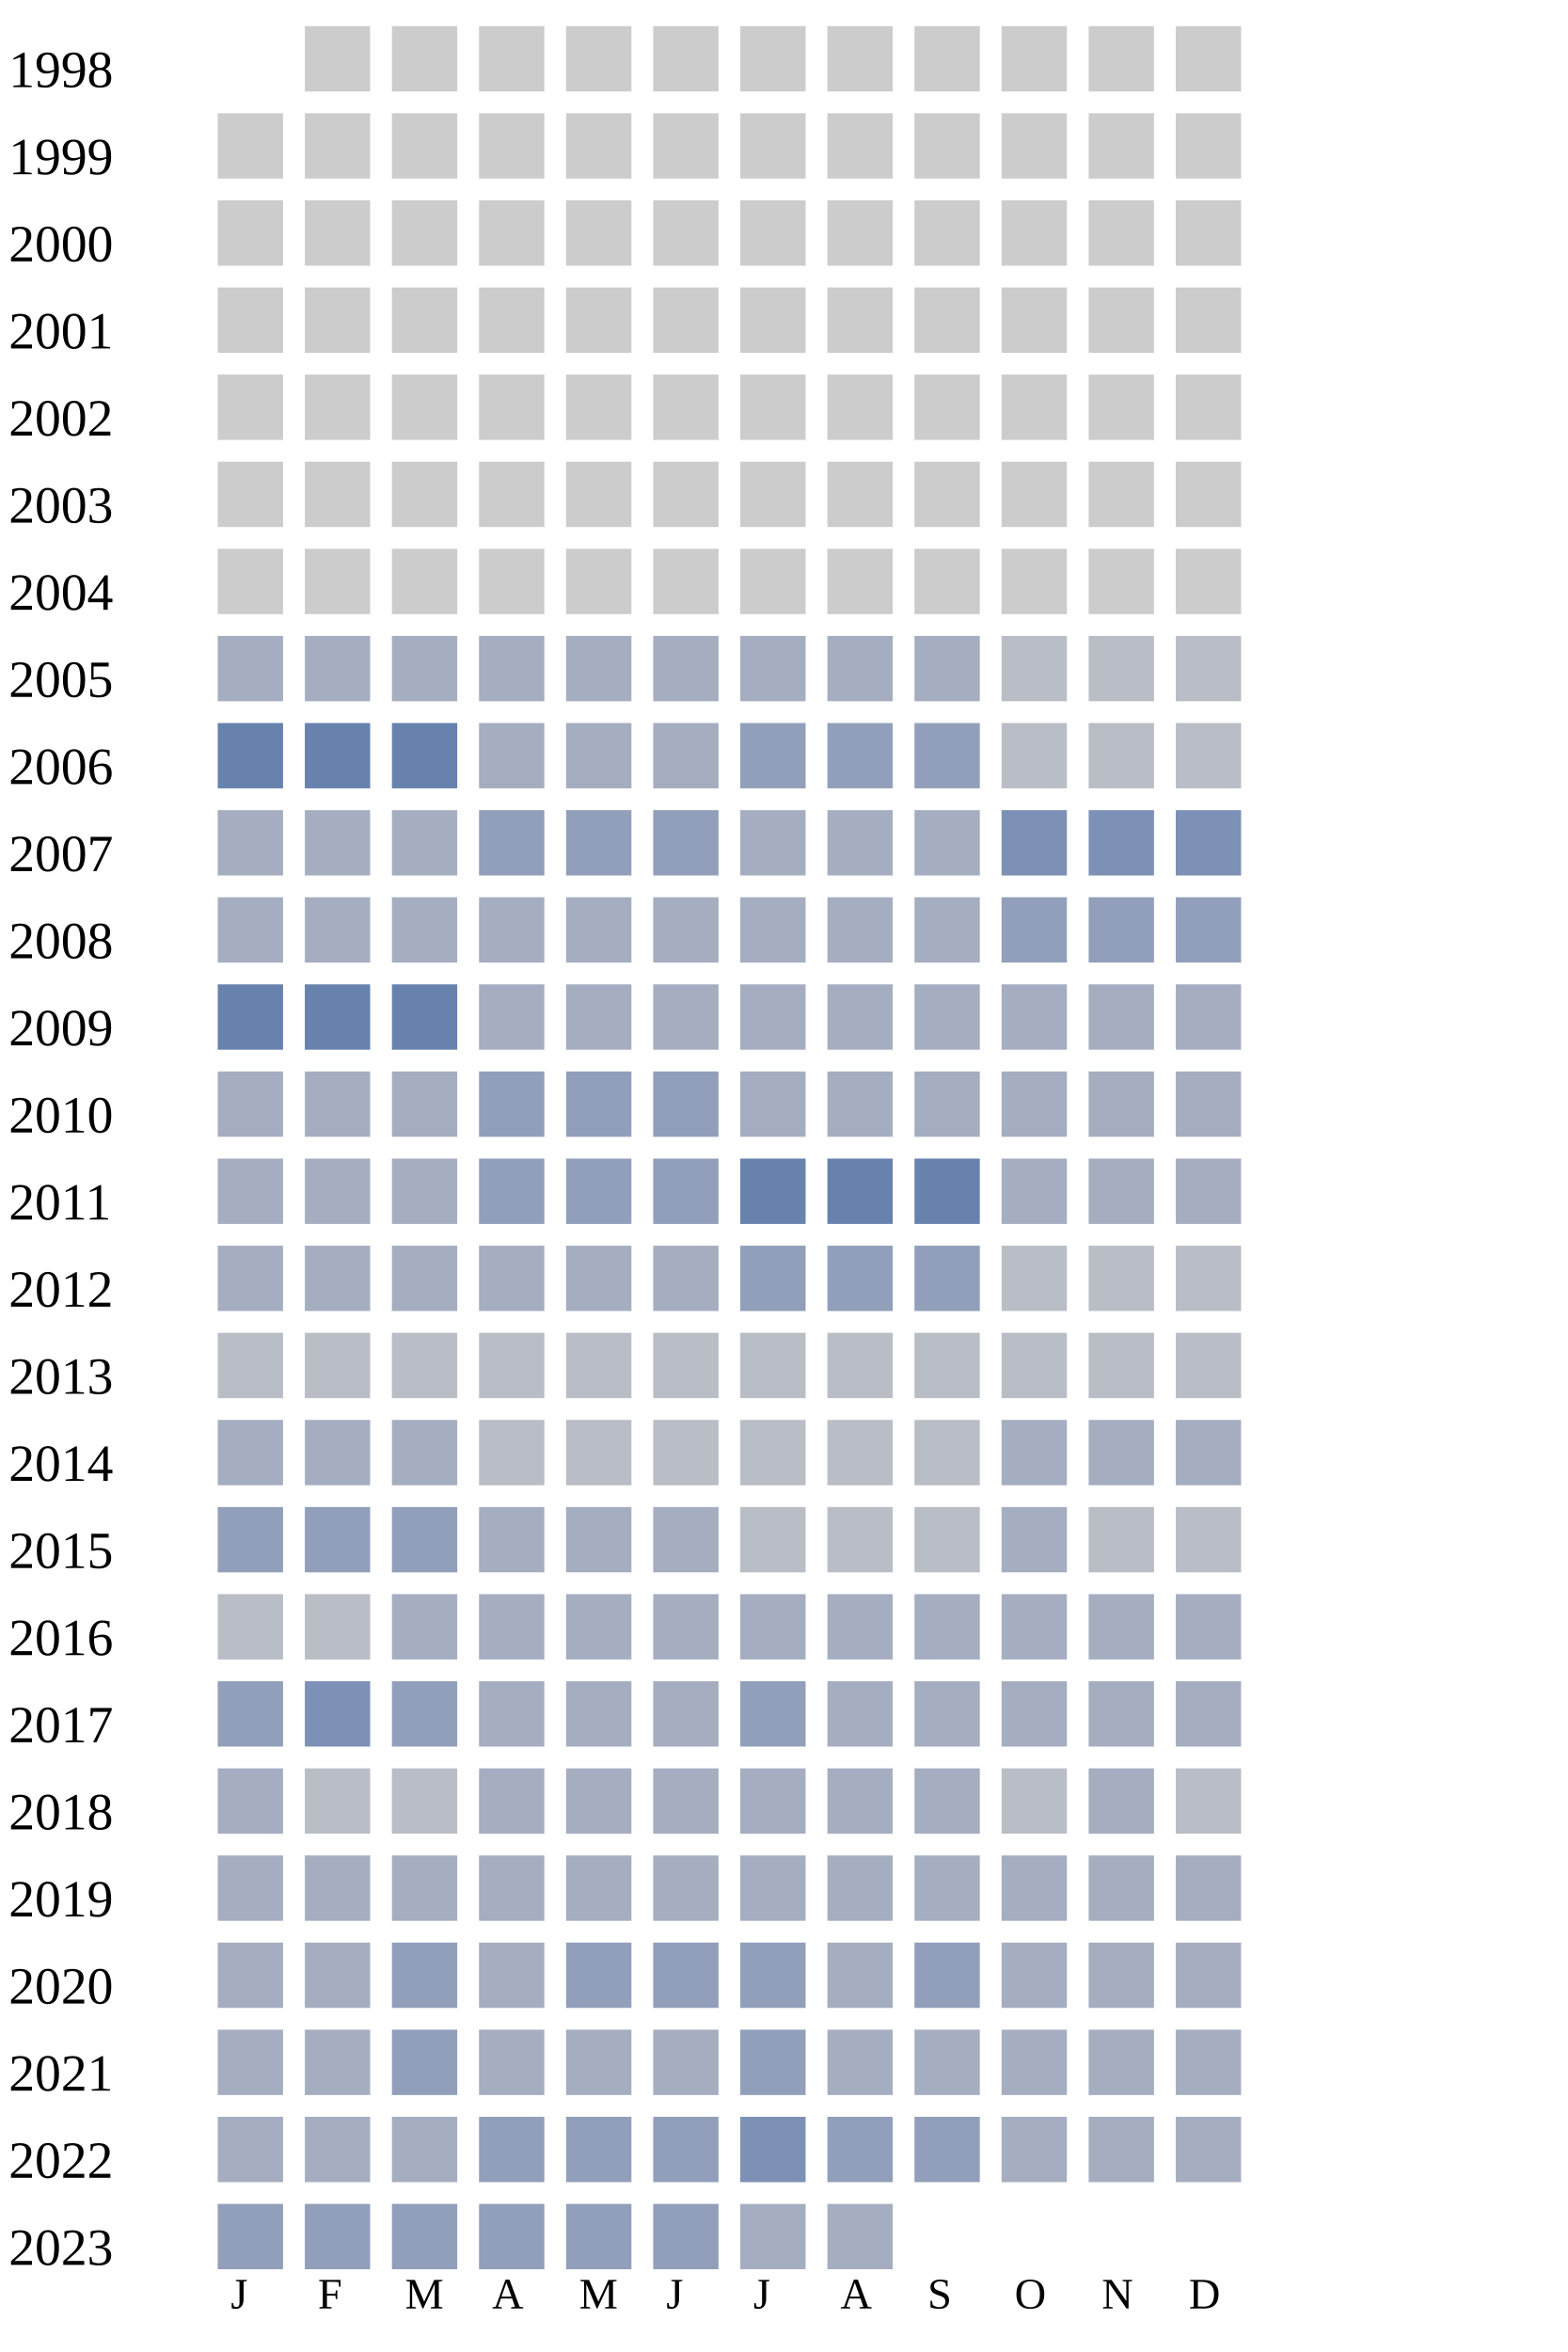
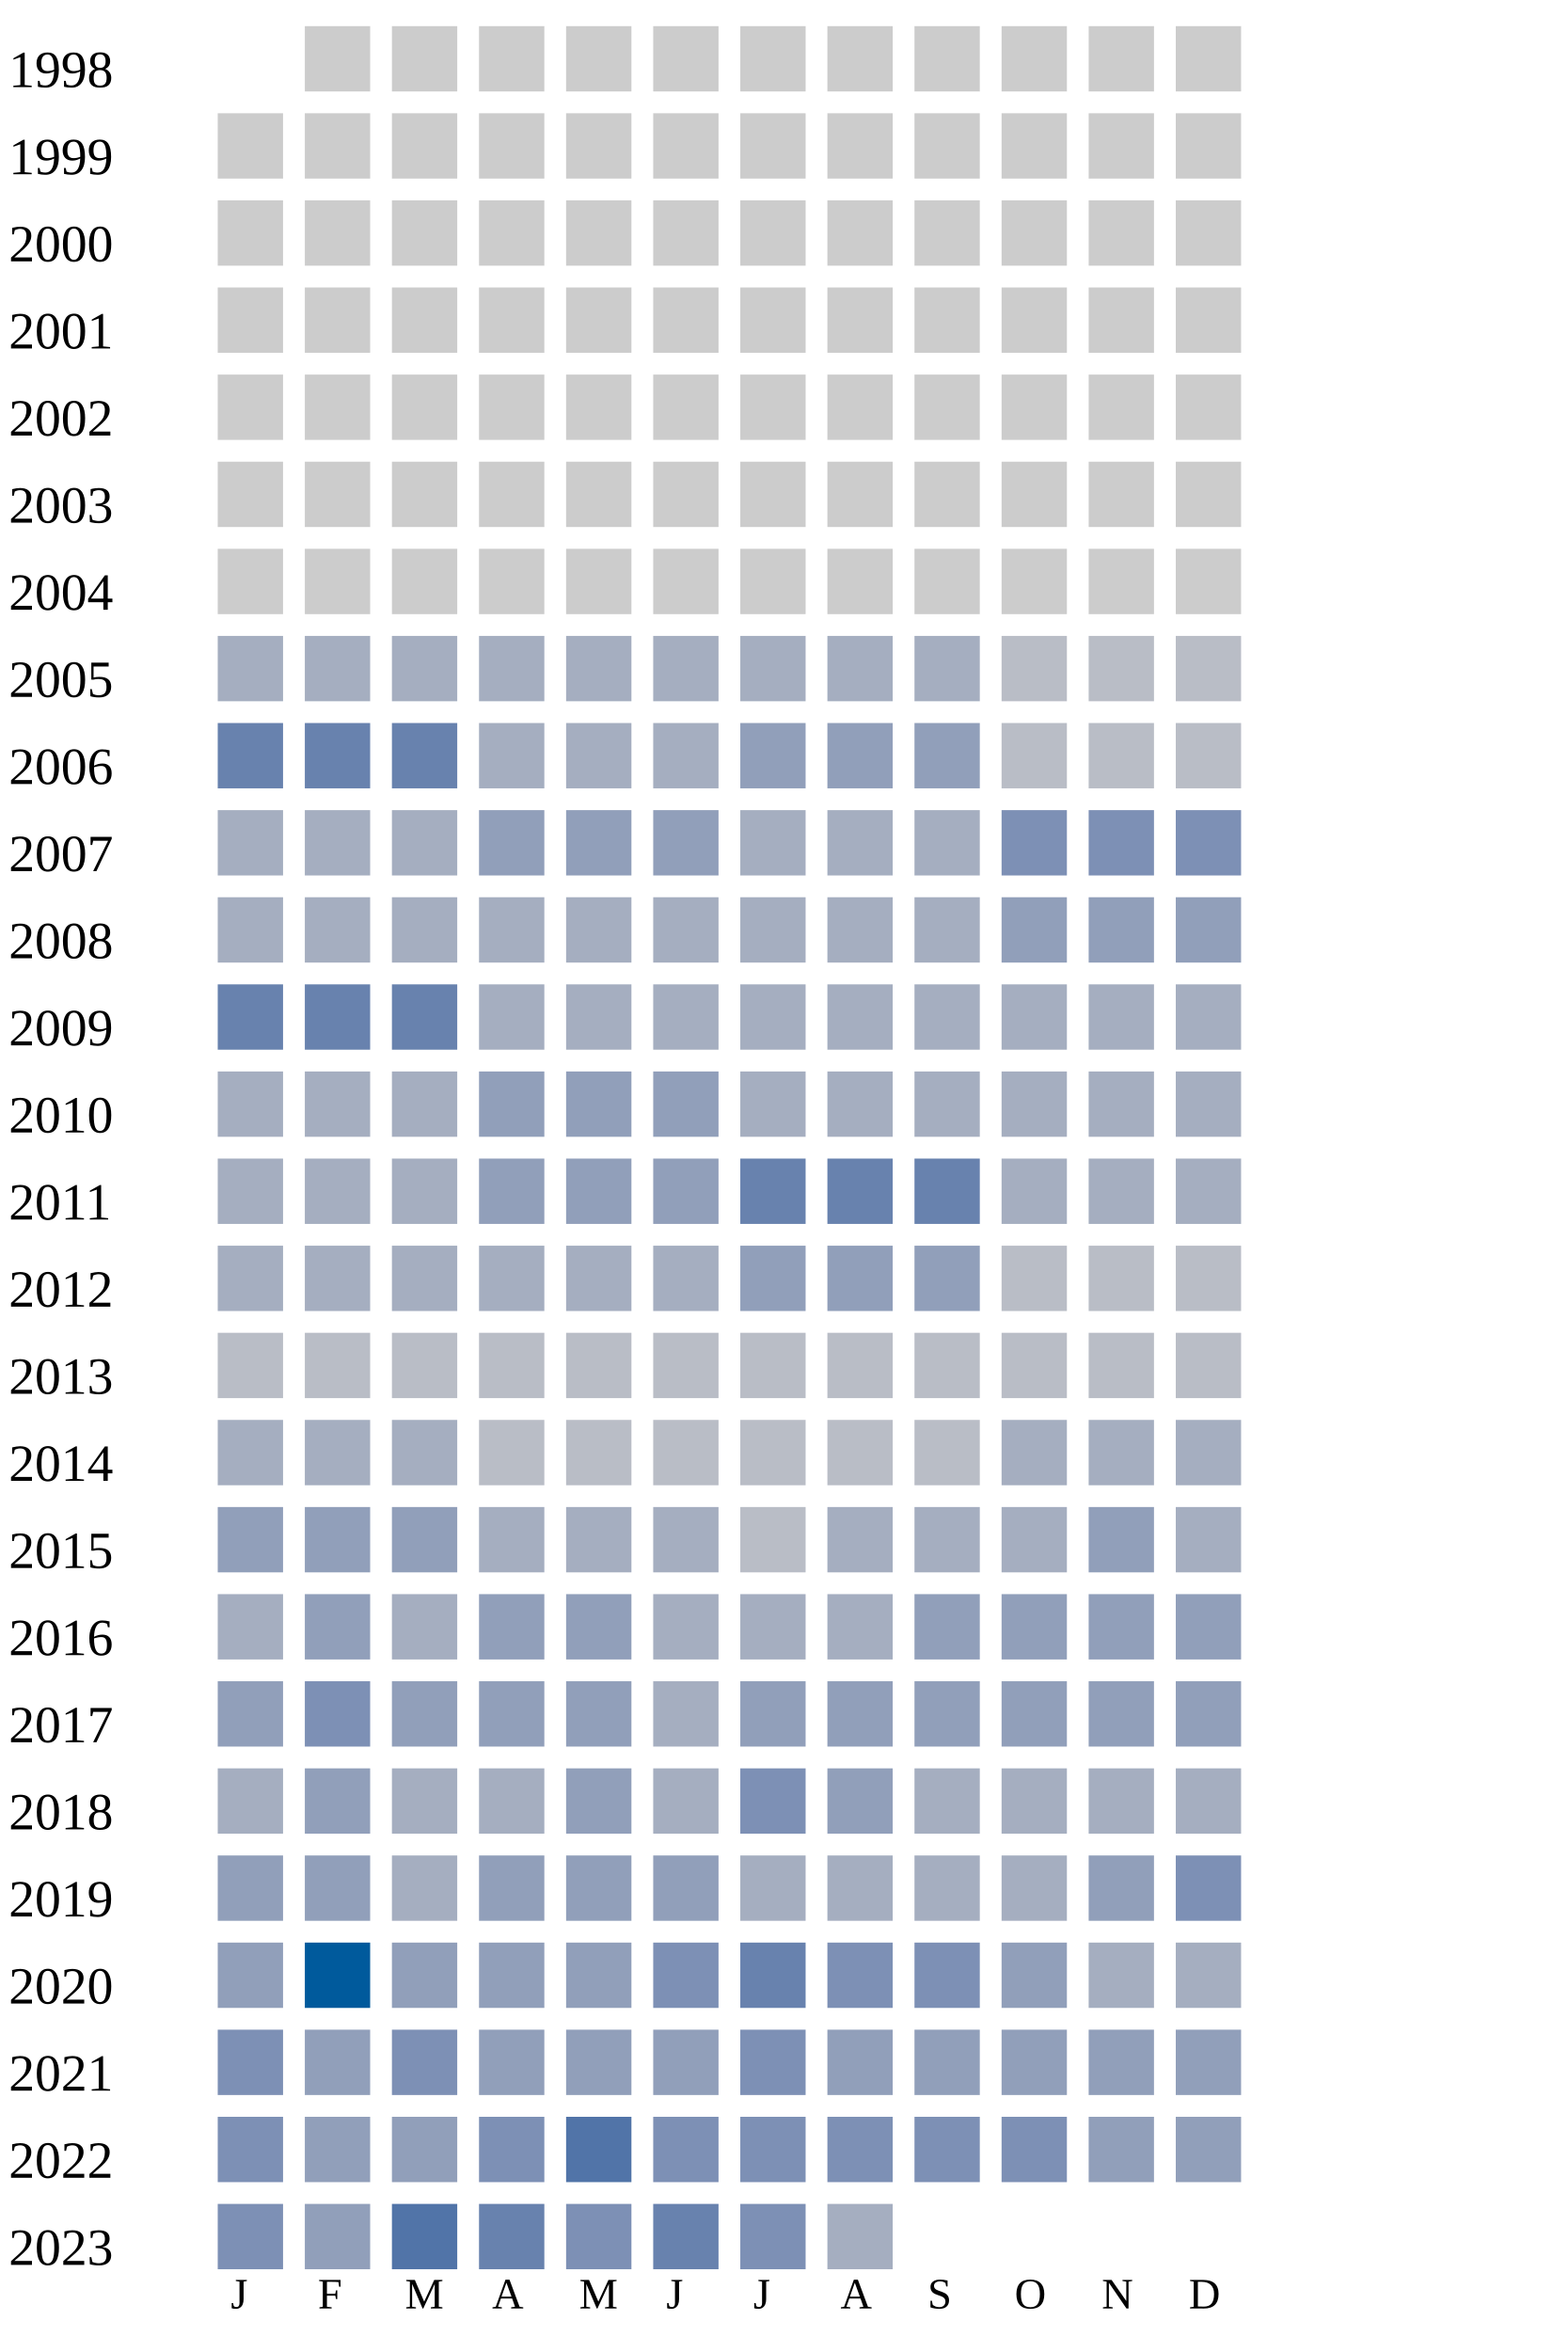
<svg xmlns="http://www.w3.org/2000/svg" width="360" height="540">
  <g transform="translate(0 0)">
    <text x="2" y="20">1998</text>
    <rect x="70" y="6" width="15" height="15" fill="#cccccc" />
    <rect x="90" y="6" width="15" height="15" fill="#cccccc" />
    <rect x="110" y="6" width="15" height="15" fill="#cccccc" />
    <rect x="130" y="6" width="15" height="15" fill="#cccccc" />
    <rect x="150" y="6" width="15" height="15" fill="#cccccc" />
    <rect x="170" y="6" width="15" height="15" fill="#cccccc" />
    <rect x="190" y="6" width="15" height="15" fill="#cccccc" />
    <rect x="210" y="6" width="15" height="15" fill="#cccccc" />
    <rect x="230" y="6" width="15" height="15" fill="#cccccc" />
    <rect x="250" y="6" width="15" height="15" fill="#cccccc" />
    <rect x="270" y="6" width="15" height="15" fill="#cccccc" />
  </g>
  <g transform="translate(0 20)">
    <text x="2" y="20">1999</text>
    <rect x="50" y="6" width="15" height="15" fill="#cccccc" />
    <rect x="70" y="6" width="15" height="15" fill="#cccccc" />
    <rect x="90" y="6" width="15" height="15" fill="#cccccc" />
    <rect x="110" y="6" width="15" height="15" fill="#cccccc" />
    <rect x="130" y="6" width="15" height="15" fill="#cccccc" />
    <rect x="150" y="6" width="15" height="15" fill="#cccccc" />
    <rect x="170" y="6" width="15" height="15" fill="#cccccc" />
    <rect x="190" y="6" width="15" height="15" fill="#cccccc" />
    <rect x="210" y="6" width="15" height="15" fill="#cccccc" />
    <rect x="230" y="6" width="15" height="15" fill="#cccccc" />
    <rect x="250" y="6" width="15" height="15" fill="#cccccc" />
    <rect x="270" y="6" width="15" height="15" fill="#cccccc" />
  </g>
  <g transform="translate(0 40)">
    <text x="2" y="20">2000</text>
    <rect x="50" y="6" width="15" height="15" fill="#cccccc" />
    <rect x="70" y="6" width="15" height="15" fill="#cccccc" />
    <rect x="90" y="6" width="15" height="15" fill="#cccccc" />
    <rect x="110" y="6" width="15" height="15" fill="#cccccc" />
    <rect x="130" y="6" width="15" height="15" fill="#cccccc" />
    <rect x="150" y="6" width="15" height="15" fill="#cccccc" />
    <rect x="170" y="6" width="15" height="15" fill="#cccccc" />
    <rect x="190" y="6" width="15" height="15" fill="#cccccc" />
    <rect x="210" y="6" width="15" height="15" fill="#cccccc" />
    <rect x="230" y="6" width="15" height="15" fill="#cccccc" />
    <rect x="250" y="6" width="15" height="15" fill="#cccccc" />
    <rect x="270" y="6" width="15" height="15" fill="#cccccc" />
  </g>
  <g transform="translate(0 60)">
    <text x="2" y="20">2001</text>
    <rect x="50" y="6" width="15" height="15" fill="#cccccc" />
    <rect x="70" y="6" width="15" height="15" fill="#cccccc" />
    <rect x="90" y="6" width="15" height="15" fill="#cccccc" />
    <rect x="110" y="6" width="15" height="15" fill="#cccccc" />
    <rect x="130" y="6" width="15" height="15" fill="#cccccc" />
    <rect x="150" y="6" width="15" height="15" fill="#cccccc" />
    <rect x="170" y="6" width="15" height="15" fill="#cccccc" />
    <rect x="190" y="6" width="15" height="15" fill="#cccccc" />
    <rect x="210" y="6" width="15" height="15" fill="#cccccc" />
    <rect x="230" y="6" width="15" height="15" fill="#cccccc" />
    <rect x="250" y="6" width="15" height="15" fill="#cccccc" />
    <rect x="270" y="6" width="15" height="15" fill="#cccccc" />
  </g>
  <g transform="translate(0 80)">
    <text x="2" y="20">2002</text>
    <rect x="50" y="6" width="15" height="15" fill="#cccccc" />
    <rect x="70" y="6" width="15" height="15" fill="#cccccc" />
    <rect x="90" y="6" width="15" height="15" fill="#cccccc" />
    <rect x="110" y="6" width="15" height="15" fill="#cccccc" />
    <rect x="130" y="6" width="15" height="15" fill="#cccccc" />
    <rect x="150" y="6" width="15" height="15" fill="#cccccc" />
    <rect x="170" y="6" width="15" height="15" fill="#cccccc" />
    <rect x="190" y="6" width="15" height="15" fill="#cccccc" />
    <rect x="210" y="6" width="15" height="15" fill="#cccccc" />
    <rect x="230" y="6" width="15" height="15" fill="#cccccc" />
    <rect x="250" y="6" width="15" height="15" fill="#cccccc" />
    <rect x="270" y="6" width="15" height="15" fill="#cccccc" />
  </g>
  <g transform="translate(0 100)">
    <text x="2" y="20">2003</text>
    <rect x="50" y="6" width="15" height="15" fill="#cccccc" />
    <rect x="70" y="6" width="15" height="15" fill="#cccccc" />
    <rect x="90" y="6" width="15" height="15" fill="#cccccc" />
    <rect x="110" y="6" width="15" height="15" fill="#cccccc" />
    <rect x="130" y="6" width="15" height="15" fill="#cccccc" />
    <rect x="150" y="6" width="15" height="15" fill="#cccccc" />
    <rect x="170" y="6" width="15" height="15" fill="#cccccc" />
    <rect x="190" y="6" width="15" height="15" fill="#cccccc" />
    <rect x="210" y="6" width="15" height="15" fill="#cccccc" />
    <rect x="230" y="6" width="15" height="15" fill="#cccccc" />
    <rect x="250" y="6" width="15" height="15" fill="#cccccc" />
    <rect x="270" y="6" width="15" height="15" fill="#cccccc" />
  </g>
  <g transform="translate(0 120)">
    <text x="2" y="20">2004</text>
    <rect x="50" y="6" width="15" height="15" fill="#cccccc" />
    <rect x="70" y="6" width="15" height="15" fill="#cccccc" />
    <rect x="90" y="6" width="15" height="15" fill="#cccccc" />
    <rect x="110" y="6" width="15" height="15" fill="#cccccc" />
    <rect x="130" y="6" width="15" height="15" fill="#cccccc" />
    <rect x="150" y="6" width="15" height="15" fill="#cccccc" />
    <rect x="170" y="6" width="15" height="15" fill="#cccccc" />
    <rect x="190" y="6" width="15" height="15" fill="#cccccc" />
    <rect x="210" y="6" width="15" height="15" fill="#cccccc" />
    <rect x="230" y="6" width="15" height="15" fill="#cccccc" />
    <rect x="250" y="6" width="15" height="15" fill="#cccccc" />
    <rect x="270" y="6" width="15" height="15" fill="#cccccc" />
  </g>
  <g transform="translate(0 140)">
    <text x="2" y="20">2005</text>
    <rect x="50" y="6" width="15" height="15" fill="#a5aec0" />
    <rect x="70" y="6" width="15" height="15" fill="#a5aec0" />
    <rect x="90" y="6" width="15" height="15" fill="#a5aec0" />
    <rect x="110" y="6" width="15" height="15" fill="#a5aec0" />
    <rect x="130" y="6" width="15" height="15" fill="#a5aec0" />
    <rect x="150" y="6" width="15" height="15" fill="#a5aec0" />
    <rect x="170" y="6" width="15" height="15" fill="#a5aec0" />
    <rect x="190" y="6" width="15" height="15" fill="#a5aec0" />
    <rect x="210" y="6" width="15" height="15" fill="#a5aec0" />
    <rect x="230" y="6" width="15" height="15" fill="#b9bdc6" />
    <rect x="250" y="6" width="15" height="15" fill="#b9bdc6" />
    <rect x="270" y="6" width="15" height="15" fill="#b9bdc6" />
  </g>
  <g transform="translate(0 160)">
    <text x="2" y="20">2006</text>
    <rect x="50" y="6" width="15" height="15" fill="#6882ae" />
    <rect x="70" y="6" width="15" height="15" fill="#6882ae" />
    <rect x="90" y="6" width="15" height="15" fill="#6882ae" />
    <rect x="110" y="6" width="15" height="15" fill="#a5aec0" />
    <rect x="130" y="6" width="15" height="15" fill="#a5aec0" />
    <rect x="150" y="6" width="15" height="15" fill="#a5aec0" />
    <rect x="170" y="6" width="15" height="15" fill="#919fba" />
    <rect x="190" y="6" width="15" height="15" fill="#919fba" />
    <rect x="210" y="6" width="15" height="15" fill="#919fba" />
    <rect x="230" y="6" width="15" height="15" fill="#b9bdc6" />
    <rect x="250" y="6" width="15" height="15" fill="#b9bdc6" />
    <rect x="270" y="6" width="15" height="15" fill="#b9bdc6" />
  </g>
  <g transform="translate(0 180)">
    <text x="2" y="20">2007</text>
    <rect x="50" y="6" width="15" height="15" fill="#a5aec0" />
    <rect x="70" y="6" width="15" height="15" fill="#a5aec0" />
    <rect x="90" y="6" width="15" height="15" fill="#a5aec0" />
    <rect x="110" y="6" width="15" height="15" fill="#919fba" />
    <rect x="130" y="6" width="15" height="15" fill="#919fba" />
    <rect x="150" y="6" width="15" height="15" fill="#919fba" />
    <rect x="170" y="6" width="15" height="15" fill="#a5aec0" />
    <rect x="190" y="6" width="15" height="15" fill="#a5aec0" />
    <rect x="210" y="6" width="15" height="15" fill="#a5aec0" />
    <rect x="230" y="6" width="15" height="15" fill="#7d90b5" />
    <rect x="250" y="6" width="15" height="15" fill="#7d90b5" />
    <rect x="270" y="6" width="15" height="15" fill="#7d90b5" />
  </g>
  <g transform="translate(0 200)">
    <text x="2" y="20">2008</text>
    <rect x="50" y="6" width="15" height="15" fill="#a5aec0" />
    <rect x="70" y="6" width="15" height="15" fill="#a5aec0" />
    <rect x="90" y="6" width="15" height="15" fill="#a5aec0" />
    <rect x="110" y="6" width="15" height="15" fill="#a5aec0" />
    <rect x="130" y="6" width="15" height="15" fill="#a5aec0" />
    <rect x="150" y="6" width="15" height="15" fill="#a5aec0" />
    <rect x="170" y="6" width="15" height="15" fill="#a5aec0" />
    <rect x="190" y="6" width="15" height="15" fill="#a5aec0" />
    <rect x="210" y="6" width="15" height="15" fill="#a5aec0" />
    <rect x="230" y="6" width="15" height="15" fill="#919fba" />
    <rect x="250" y="6" width="15" height="15" fill="#919fba" />
    <rect x="270" y="6" width="15" height="15" fill="#919fba" />
  </g>
  <g transform="translate(0 220)">
    <text x="2" y="20">2009</text>
    <rect x="50" y="6" width="15" height="15" fill="#6882ae" />
    <rect x="70" y="6" width="15" height="15" fill="#6882ae" />
    <rect x="90" y="6" width="15" height="15" fill="#6882ae" />
    <rect x="110" y="6" width="15" height="15" fill="#a5aec0" />
    <rect x="130" y="6" width="15" height="15" fill="#a5aec0" />
    <rect x="150" y="6" width="15" height="15" fill="#a5aec0" />
    <rect x="170" y="6" width="15" height="15" fill="#a5aec0" />
    <rect x="190" y="6" width="15" height="15" fill="#a5aec0" />
    <rect x="210" y="6" width="15" height="15" fill="#a5aec0" />
    <rect x="230" y="6" width="15" height="15" fill="#a5aec0" />
    <rect x="250" y="6" width="15" height="15" fill="#a5aec0" />
    <rect x="270" y="6" width="15" height="15" fill="#a5aec0" />
  </g>
  <g transform="translate(0 240)">
    <text x="2" y="20">2010</text>
    <rect x="50" y="6" width="15" height="15" fill="#a5aec0" />
    <rect x="70" y="6" width="15" height="15" fill="#a5aec0" />
    <rect x="90" y="6" width="15" height="15" fill="#a5aec0" />
    <rect x="110" y="6" width="15" height="15" fill="#919fba" />
    <rect x="130" y="6" width="15" height="15" fill="#919fba" />
    <rect x="150" y="6" width="15" height="15" fill="#919fba" />
    <rect x="170" y="6" width="15" height="15" fill="#a5aec0" />
    <rect x="190" y="6" width="15" height="15" fill="#a5aec0" />
    <rect x="210" y="6" width="15" height="15" fill="#a5aec0" />
    <rect x="230" y="6" width="15" height="15" fill="#a5aec0" />
    <rect x="250" y="6" width="15" height="15" fill="#a5aec0" />
    <rect x="270" y="6" width="15" height="15" fill="#a5aec0" />
  </g>
  <g transform="translate(0 260)">
    <text x="2" y="20">2011</text>
    <rect x="50" y="6" width="15" height="15" fill="#a5aec0" />
    <rect x="70" y="6" width="15" height="15" fill="#a5aec0" />
    <rect x="90" y="6" width="15" height="15" fill="#a5aec0" />
    <rect x="110" y="6" width="15" height="15" fill="#919fba" />
    <rect x="130" y="6" width="15" height="15" fill="#919fba" />
    <rect x="150" y="6" width="15" height="15" fill="#919fba" />
    <rect x="170" y="6" width="15" height="15" fill="#6882ae" />
    <rect x="190" y="6" width="15" height="15" fill="#6882ae" />
    <rect x="210" y="6" width="15" height="15" fill="#6882ae" />
    <rect x="230" y="6" width="15" height="15" fill="#a5aec0" />
    <rect x="250" y="6" width="15" height="15" fill="#a5aec0" />
    <rect x="270" y="6" width="15" height="15" fill="#a5aec0" />
  </g>
  <g transform="translate(0 280)">
    <text x="2" y="20">2012</text>
    <rect x="50" y="6" width="15" height="15" fill="#a5aec0" />
    <rect x="70" y="6" width="15" height="15" fill="#a5aec0" />
    <rect x="90" y="6" width="15" height="15" fill="#a5aec0" />
    <rect x="110" y="6" width="15" height="15" fill="#a5aec0" />
    <rect x="130" y="6" width="15" height="15" fill="#a5aec0" />
    <rect x="150" y="6" width="15" height="15" fill="#a5aec0" />
    <rect x="170" y="6" width="15" height="15" fill="#919fba" />
    <rect x="190" y="6" width="15" height="15" fill="#919fba" />
    <rect x="210" y="6" width="15" height="15" fill="#919fba" />
    <rect x="230" y="6" width="15" height="15" fill="#b9bdc6" />
    <rect x="250" y="6" width="15" height="15" fill="#b9bdc6" />
    <rect x="270" y="6" width="15" height="15" fill="#b9bdc6" />
  </g>
  <g transform="translate(0 300)">
    <text x="2" y="20">2013</text>
    <rect x="50" y="6" width="15" height="15" fill="#b9bdc6" />
    <rect x="70" y="6" width="15" height="15" fill="#b9bdc6" />
    <rect x="90" y="6" width="15" height="15" fill="#b9bdc6" />
    <rect x="110" y="6" width="15" height="15" fill="#b9bdc6" />
    <rect x="130" y="6" width="15" height="15" fill="#b9bdc6" />
    <rect x="150" y="6" width="15" height="15" fill="#b9bdc6" />
    <rect x="170" y="6" width="15" height="15" fill="#b9bdc6" />
    <rect x="190" y="6" width="15" height="15" fill="#b9bdc6" />
    <rect x="210" y="6" width="15" height="15" fill="#b9bdc6" />
    <rect x="230" y="6" width="15" height="15" fill="#b9bdc6" />
    <rect x="250" y="6" width="15" height="15" fill="#b9bdc6" />
    <rect x="270" y="6" width="15" height="15" fill="#b9bdc6" />
  </g>
  <g transform="translate(0 320)">
    <text x="2" y="20">2014</text>
    <rect x="50" y="6" width="15" height="15" fill="#a5aec0" />
    <rect x="70" y="6" width="15" height="15" fill="#a5aec0" />
    <rect x="90" y="6" width="15" height="15" fill="#a5aec0" />
    <rect x="110" y="6" width="15" height="15" fill="#b9bdc6" />
    <rect x="130" y="6" width="15" height="15" fill="#b9bdc6" />
    <rect x="150" y="6" width="15" height="15" fill="#b9bdc6" />
    <rect x="170" y="6" width="15" height="15" fill="#b9bdc6" />
    <rect x="190" y="6" width="15" height="15" fill="#b9bdc6" />
    <rect x="210" y="6" width="15" height="15" fill="#b9bdc6" />
    <rect x="230" y="6" width="15" height="15" fill="#a5aec0" />
    <rect x="250" y="6" width="15" height="15" fill="#a5aec0" />
    <rect x="270" y="6" width="15" height="15" fill="#a5aec0" />
  </g>
  <g transform="translate(0 340)">
    <text x="2" y="20">2015</text>
    <rect x="50" y="6" width="15" height="15" fill="#919fba" />
    <rect x="70" y="6" width="15" height="15" fill="#919fba" />
    <rect x="90" y="6" width="15" height="15" fill="#919fba" />
    <rect x="110" y="6" width="15" height="15" fill="#a5aec0" />
    <rect x="130" y="6" width="15" height="15" fill="#a5aec0" />
    <rect x="150" y="6" width="15" height="15" fill="#a5aec0" />
    <rect x="170" y="6" width="15" height="15" fill="#b9bdc6" />
-     <rect x="190" y="6" width="15" height="15" fill="#b9bdc6" />
-     <rect x="210" y="6" width="15" height="15" fill="#b9bdc6" />
-     <rect x="230" y="6" width="15" height="15" fill="#a5aec0" />
-     <rect x="250" y="6" width="15" height="15" fill="#b9bdc6" />
-     <rect x="270" y="6" width="15" height="15" fill="#b9bdc6" />
+     <rect x="190" y="6" width="15" height="15" fill="#a5aec0" />
+     <rect x="210" y="6" width="15" height="15" fill="#a5aec0" />
+     <rect x="230" y="6" width="15" height="15" fill="#a5aec0" />
+     <rect x="250" y="6" width="15" height="15" fill="#919fba" />
+     <rect x="270" y="6" width="15" height="15" fill="#a5aec0" />
  </g>
  <g transform="translate(0 360)">
    <text x="2" y="20">2016</text>
-     <rect x="50" y="6" width="15" height="15" fill="#b9bdc6" />
-     <rect x="70" y="6" width="15" height="15" fill="#b9bdc6" />
-     <rect x="90" y="6" width="15" height="15" fill="#a5aec0" />
-     <rect x="110" y="6" width="15" height="15" fill="#a5aec0" />
-     <rect x="130" y="6" width="15" height="15" fill="#a5aec0" />
-     <rect x="150" y="6" width="15" height="15" fill="#a5aec0" />
-     <rect x="170" y="6" width="15" height="15" fill="#a5aec0" />
-     <rect x="190" y="6" width="15" height="15" fill="#a5aec0" />
-     <rect x="210" y="6" width="15" height="15" fill="#a5aec0" />
-     <rect x="230" y="6" width="15" height="15" fill="#a5aec0" />
-     <rect x="250" y="6" width="15" height="15" fill="#a5aec0" />
-     <rect x="270" y="6" width="15" height="15" fill="#a5aec0" />
+     <rect x="50" y="6" width="15" height="15" fill="#a5aec0" />
+     <rect x="70" y="6" width="15" height="15" fill="#919fba" />
+     <rect x="90" y="6" width="15" height="15" fill="#a5aec0" />
+     <rect x="110" y="6" width="15" height="15" fill="#919fba" />
+     <rect x="130" y="6" width="15" height="15" fill="#919fba" />
+     <rect x="150" y="6" width="15" height="15" fill="#a5aec0" />
+     <rect x="170" y="6" width="15" height="15" fill="#a5aec0" />
+     <rect x="190" y="6" width="15" height="15" fill="#a5aec0" />
+     <rect x="210" y="6" width="15" height="15" fill="#919fba" />
+     <rect x="230" y="6" width="15" height="15" fill="#919fba" />
+     <rect x="250" y="6" width="15" height="15" fill="#919fba" />
+     <rect x="270" y="6" width="15" height="15" fill="#919fba" />
  </g>
  <g transform="translate(0 380)">
    <text x="2" y="20">2017</text>
    <rect x="50" y="6" width="15" height="15" fill="#919fba" />
    <rect x="70" y="6" width="15" height="15" fill="#7d90b5" />
    <rect x="90" y="6" width="15" height="15" fill="#919fba" />
-     <rect x="110" y="6" width="15" height="15" fill="#a5aec0" />
-     <rect x="130" y="6" width="15" height="15" fill="#a5aec0" />
+     <rect x="110" y="6" width="15" height="15" fill="#919fba" />
+     <rect x="130" y="6" width="15" height="15" fill="#919fba" />
    <rect x="150" y="6" width="15" height="15" fill="#a5aec0" />
    <rect x="170" y="6" width="15" height="15" fill="#919fba" />
-     <rect x="190" y="6" width="15" height="15" fill="#a5aec0" />
-     <rect x="210" y="6" width="15" height="15" fill="#a5aec0" />
-     <rect x="230" y="6" width="15" height="15" fill="#a5aec0" />
-     <rect x="250" y="6" width="15" height="15" fill="#a5aec0" />
-     <rect x="270" y="6" width="15" height="15" fill="#a5aec0" />
+     <rect x="190" y="6" width="15" height="15" fill="#919fba" />
+     <rect x="210" y="6" width="15" height="15" fill="#919fba" />
+     <rect x="230" y="6" width="15" height="15" fill="#919fba" />
+     <rect x="250" y="6" width="15" height="15" fill="#919fba" />
+     <rect x="270" y="6" width="15" height="15" fill="#919fba" />
  </g>
  <g transform="translate(0 400)">
    <text x="2" y="20">2018</text>
    <rect x="50" y="6" width="15" height="15" fill="#a5aec0" />
-     <rect x="70" y="6" width="15" height="15" fill="#b9bdc6" />
-     <rect x="90" y="6" width="15" height="15" fill="#b9bdc6" />
-     <rect x="110" y="6" width="15" height="15" fill="#a5aec0" />
-     <rect x="130" y="6" width="15" height="15" fill="#a5aec0" />
-     <rect x="150" y="6" width="15" height="15" fill="#a5aec0" />
-     <rect x="170" y="6" width="15" height="15" fill="#a5aec0" />
-     <rect x="190" y="6" width="15" height="15" fill="#a5aec0" />
-     <rect x="210" y="6" width="15" height="15" fill="#a5aec0" />
-     <rect x="230" y="6" width="15" height="15" fill="#b9bdc6" />
-     <rect x="250" y="6" width="15" height="15" fill="#a5aec0" />
-     <rect x="270" y="6" width="15" height="15" fill="#b9bdc6" />
+     <rect x="70" y="6" width="15" height="15" fill="#919fba" />
+     <rect x="90" y="6" width="15" height="15" fill="#a5aec0" />
+     <rect x="110" y="6" width="15" height="15" fill="#a5aec0" />
+     <rect x="130" y="6" width="15" height="15" fill="#919fba" />
+     <rect x="150" y="6" width="15" height="15" fill="#a5aec0" />
+     <rect x="170" y="6" width="15" height="15" fill="#7d90b5" />
+     <rect x="190" y="6" width="15" height="15" fill="#919fba" />
+     <rect x="210" y="6" width="15" height="15" fill="#a5aec0" />
+     <rect x="230" y="6" width="15" height="15" fill="#a5aec0" />
+     <rect x="250" y="6" width="15" height="15" fill="#a5aec0" />
+     <rect x="270" y="6" width="15" height="15" fill="#a5aec0" />
  </g>
  <g transform="translate(0 420)">
    <text x="2" y="20">2019</text>
-     <rect x="50" y="6" width="15" height="15" fill="#a5aec0" />
-     <rect x="70" y="6" width="15" height="15" fill="#a5aec0" />
-     <rect x="90" y="6" width="15" height="15" fill="#a5aec0" />
-     <rect x="110" y="6" width="15" height="15" fill="#a5aec0" />
-     <rect x="130" y="6" width="15" height="15" fill="#a5aec0" />
-     <rect x="150" y="6" width="15" height="15" fill="#a5aec0" />
-     <rect x="170" y="6" width="15" height="15" fill="#a5aec0" />
-     <rect x="190" y="6" width="15" height="15" fill="#a5aec0" />
-     <rect x="210" y="6" width="15" height="15" fill="#a5aec0" />
-     <rect x="230" y="6" width="15" height="15" fill="#a5aec0" />
-     <rect x="250" y="6" width="15" height="15" fill="#a5aec0" />
-     <rect x="270" y="6" width="15" height="15" fill="#a5aec0" />
+     <rect x="50" y="6" width="15" height="15" fill="#919fba" />
+     <rect x="70" y="6" width="15" height="15" fill="#919fba" />
+     <rect x="90" y="6" width="15" height="15" fill="#a5aec0" />
+     <rect x="110" y="6" width="15" height="15" fill="#919fba" />
+     <rect x="130" y="6" width="15" height="15" fill="#919fba" />
+     <rect x="150" y="6" width="15" height="15" fill="#919fba" />
+     <rect x="170" y="6" width="15" height="15" fill="#a5aec0" />
+     <rect x="190" y="6" width="15" height="15" fill="#a5aec0" />
+     <rect x="210" y="6" width="15" height="15" fill="#a5aec0" />
+     <rect x="230" y="6" width="15" height="15" fill="#a5aec0" />
+     <rect x="250" y="6" width="15" height="15" fill="#919fba" />
+     <rect x="270" y="6" width="15" height="15" fill="#7d90b5" />
  </g>
  <g transform="translate(0 440)">
    <text x="2" y="20">2020</text>
-     <rect x="50" y="6" width="15" height="15" fill="#a5aec0" />
-     <rect x="70" y="6" width="15" height="15" fill="#a5aec0" />
+     <rect x="50" y="6" width="15" height="15" fill="#919fba" />
+     <rect x="70" y="6" width="15" height="15" fill="#005a9c" />
    <rect x="90" y="6" width="15" height="15" fill="#919fba" />
-     <rect x="110" y="6" width="15" height="15" fill="#a5aec0" />
-     <rect x="130" y="6" width="15" height="15" fill="#919fba" />
-     <rect x="150" y="6" width="15" height="15" fill="#919fba" />
-     <rect x="170" y="6" width="15" height="15" fill="#919fba" />
-     <rect x="190" y="6" width="15" height="15" fill="#a5aec0" />
-     <rect x="210" y="6" width="15" height="15" fill="#919fba" />
-     <rect x="230" y="6" width="15" height="15" fill="#a5aec0" />
+     <rect x="110" y="6" width="15" height="15" fill="#919fba" />
+     <rect x="130" y="6" width="15" height="15" fill="#919fba" />
+     <rect x="150" y="6" width="15" height="15" fill="#7d90b5" />
+     <rect x="170" y="6" width="15" height="15" fill="#6882ae" />
+     <rect x="190" y="6" width="15" height="15" fill="#7d90b5" />
+     <rect x="210" y="6" width="15" height="15" fill="#7d90b5" />
+     <rect x="230" y="6" width="15" height="15" fill="#919fba" />
    <rect x="250" y="6" width="15" height="15" fill="#a5aec0" />
    <rect x="270" y="6" width="15" height="15" fill="#a5aec0" />
  </g>
  <g transform="translate(0 460)">
    <text x="2" y="20">2021</text>
-     <rect x="50" y="6" width="15" height="15" fill="#a5aec0" />
-     <rect x="70" y="6" width="15" height="15" fill="#a5aec0" />
-     <rect x="90" y="6" width="15" height="15" fill="#919fba" />
-     <rect x="110" y="6" width="15" height="15" fill="#a5aec0" />
-     <rect x="130" y="6" width="15" height="15" fill="#a5aec0" />
-     <rect x="150" y="6" width="15" height="15" fill="#a5aec0" />
-     <rect x="170" y="6" width="15" height="15" fill="#919fba" />
-     <rect x="190" y="6" width="15" height="15" fill="#a5aec0" />
-     <rect x="210" y="6" width="15" height="15" fill="#a5aec0" />
-     <rect x="230" y="6" width="15" height="15" fill="#a5aec0" />
-     <rect x="250" y="6" width="15" height="15" fill="#a5aec0" />
-     <rect x="270" y="6" width="15" height="15" fill="#a5aec0" />
-   </g>
-   <g transform="translate(0 480)">
-     <text x="2" y="20">2022</text>
-     <rect x="50" y="6" width="15" height="15" fill="#a5aec0" />
-     <rect x="70" y="6" width="15" height="15" fill="#a5aec0" />
-     <rect x="90" y="6" width="15" height="15" fill="#a5aec0" />
+     <rect x="50" y="6" width="15" height="15" fill="#7d90b5" />
+     <rect x="70" y="6" width="15" height="15" fill="#919fba" />
+     <rect x="90" y="6" width="15" height="15" fill="#7d90b5" />
    <rect x="110" y="6" width="15" height="15" fill="#919fba" />
    <rect x="130" y="6" width="15" height="15" fill="#919fba" />
    <rect x="150" y="6" width="15" height="15" fill="#919fba" />
    <rect x="170" y="6" width="15" height="15" fill="#7d90b5" />
    <rect x="190" y="6" width="15" height="15" fill="#919fba" />
    <rect x="210" y="6" width="15" height="15" fill="#919fba" />
-     <rect x="230" y="6" width="15" height="15" fill="#a5aec0" />
-     <rect x="250" y="6" width="15" height="15" fill="#a5aec0" />
-     <rect x="270" y="6" width="15" height="15" fill="#a5aec0" />
+     <rect x="230" y="6" width="15" height="15" fill="#919fba" />
+     <rect x="250" y="6" width="15" height="15" fill="#919fba" />
+     <rect x="270" y="6" width="15" height="15" fill="#919fba" />
+   </g>
+   <g transform="translate(0 480)">
+     <text x="2" y="20">2022</text>
+     <rect x="50" y="6" width="15" height="15" fill="#7d90b5" />
+     <rect x="70" y="6" width="15" height="15" fill="#919fba" />
+     <rect x="90" y="6" width="15" height="15" fill="#919fba" />
+     <rect x="110" y="6" width="15" height="15" fill="#7d90b5" />
+     <rect x="130" y="6" width="15" height="15" fill="#5174a8" />
+     <rect x="150" y="6" width="15" height="15" fill="#7d90b5" />
+     <rect x="170" y="6" width="15" height="15" fill="#7d90b5" />
+     <rect x="190" y="6" width="15" height="15" fill="#7d90b5" />
+     <rect x="210" y="6" width="15" height="15" fill="#7d90b5" />
+     <rect x="230" y="6" width="15" height="15" fill="#7d90b5" />
+     <rect x="250" y="6" width="15" height="15" fill="#919fba" />
+     <rect x="270" y="6" width="15" height="15" fill="#919fba" />
  </g>
  <g transform="translate(0 500)">
    <text x="2" y="20">2023</text>
-     <rect x="50" y="6" width="15" height="15" fill="#919fba" />
-     <rect x="70" y="6" width="15" height="15" fill="#919fba" />
-     <rect x="90" y="6" width="15" height="15" fill="#919fba" />
-     <rect x="110" y="6" width="15" height="15" fill="#919fba" />
-     <rect x="130" y="6" width="15" height="15" fill="#919fba" />
-     <rect x="150" y="6" width="15" height="15" fill="#919fba" />
-     <rect x="170" y="6" width="15" height="15" fill="#a5aec0" />
+     <rect x="50" y="6" width="15" height="15" fill="#7d90b5" />
+     <rect x="70" y="6" width="15" height="15" fill="#919fba" />
+     <rect x="90" y="6" width="15" height="15" fill="#5174a8" />
+     <rect x="110" y="6" width="15" height="15" fill="#6882ae" />
+     <rect x="130" y="6" width="15" height="15" fill="#7d90b5" />
+     <rect x="150" y="6" width="15" height="15" fill="#6882ae" />
+     <rect x="170" y="6" width="15" height="15" fill="#7d90b5" />
    <rect x="190" y="6" width="15" height="15" fill="#a5aec0" />
  </g>
  <text style="font-size: 10px; text-align: center" x="53" y="530">J</text>
  <text style="font-size: 10px; text-align: center" x="73" y="530">F</text>
  <text style="font-size: 10px; text-align: center" x="93" y="530">M</text>
  <text style="font-size: 10px; text-align: center" x="113" y="530">A</text>
  <text style="font-size: 10px; text-align: center" x="133" y="530">M</text>
  <text style="font-size: 10px; text-align: center" x="153" y="530">J</text>
  <text style="font-size: 10px; text-align: center" x="173" y="530">J</text>
  <text style="font-size: 10px; text-align: center" x="193" y="530">A</text>
  <text style="font-size: 10px; text-align: center" x="213" y="530">S</text>
  <text style="font-size: 10px; text-align: center" x="233" y="530">O</text>
  <text style="font-size: 10px; text-align: center" x="253" y="530">N</text>
  <text style="font-size: 10px; text-align: center" x="273" y="530">D</text>
  <text style="font-size: 10px;" x="155" y="549">Less</text>
  <rect fill="#b9bdc6" width="10" height="10" x="180" y="540" />
  <rect fill="#919fba" width="10" height="10" x="195" y="540" />
  <rect fill="#6882ae" width="10" height="10" x="210" y="540" />
  <rect fill="#005a9c" width="10" height="10" x="225" y="540" />
  <text x="240" y="549" style="font-size: 10px;">More</text>
</svg>
